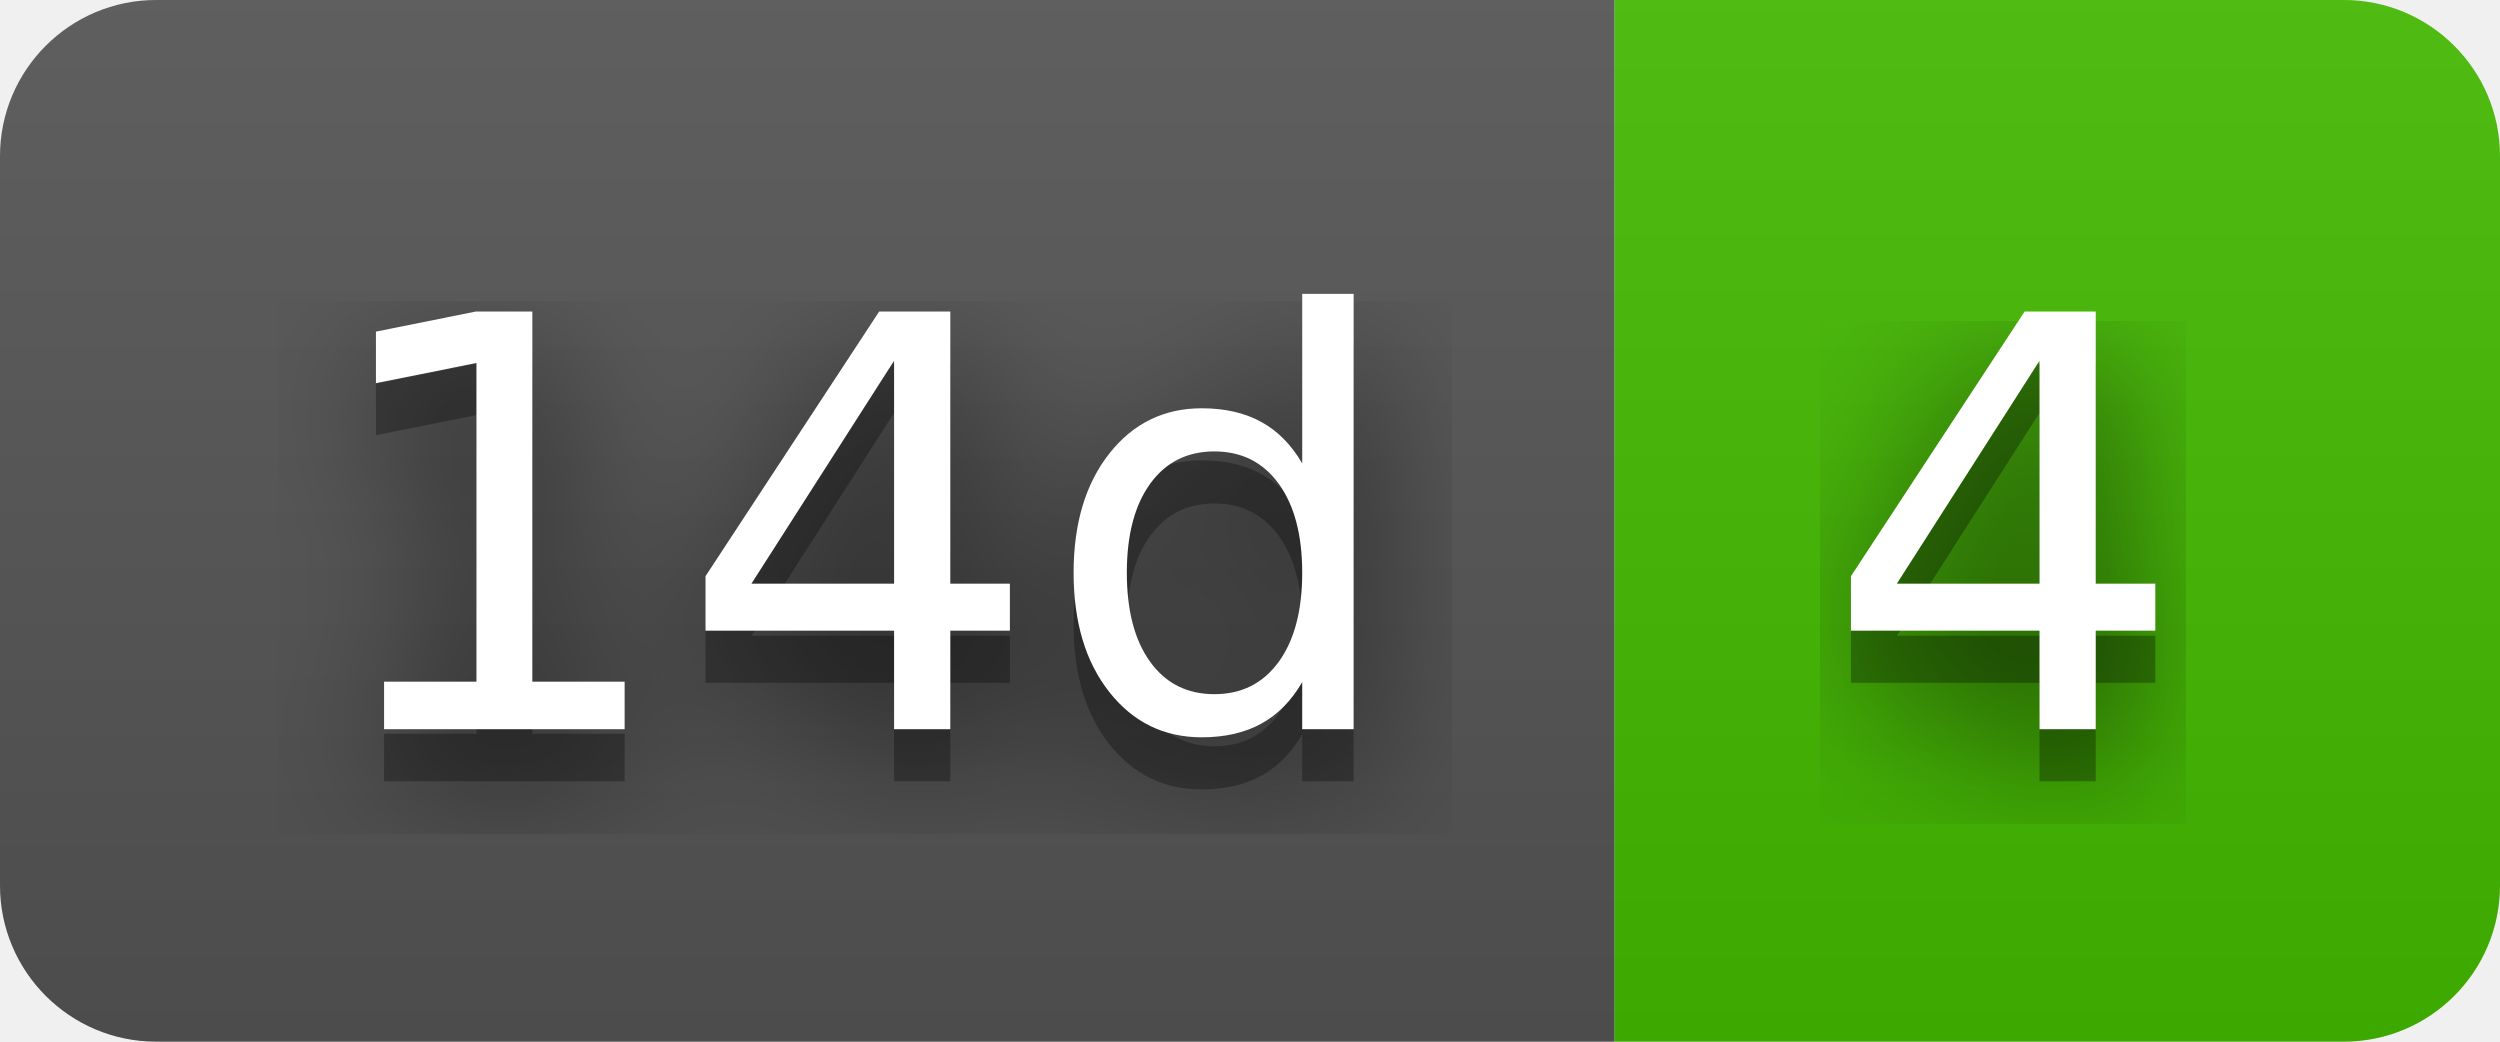
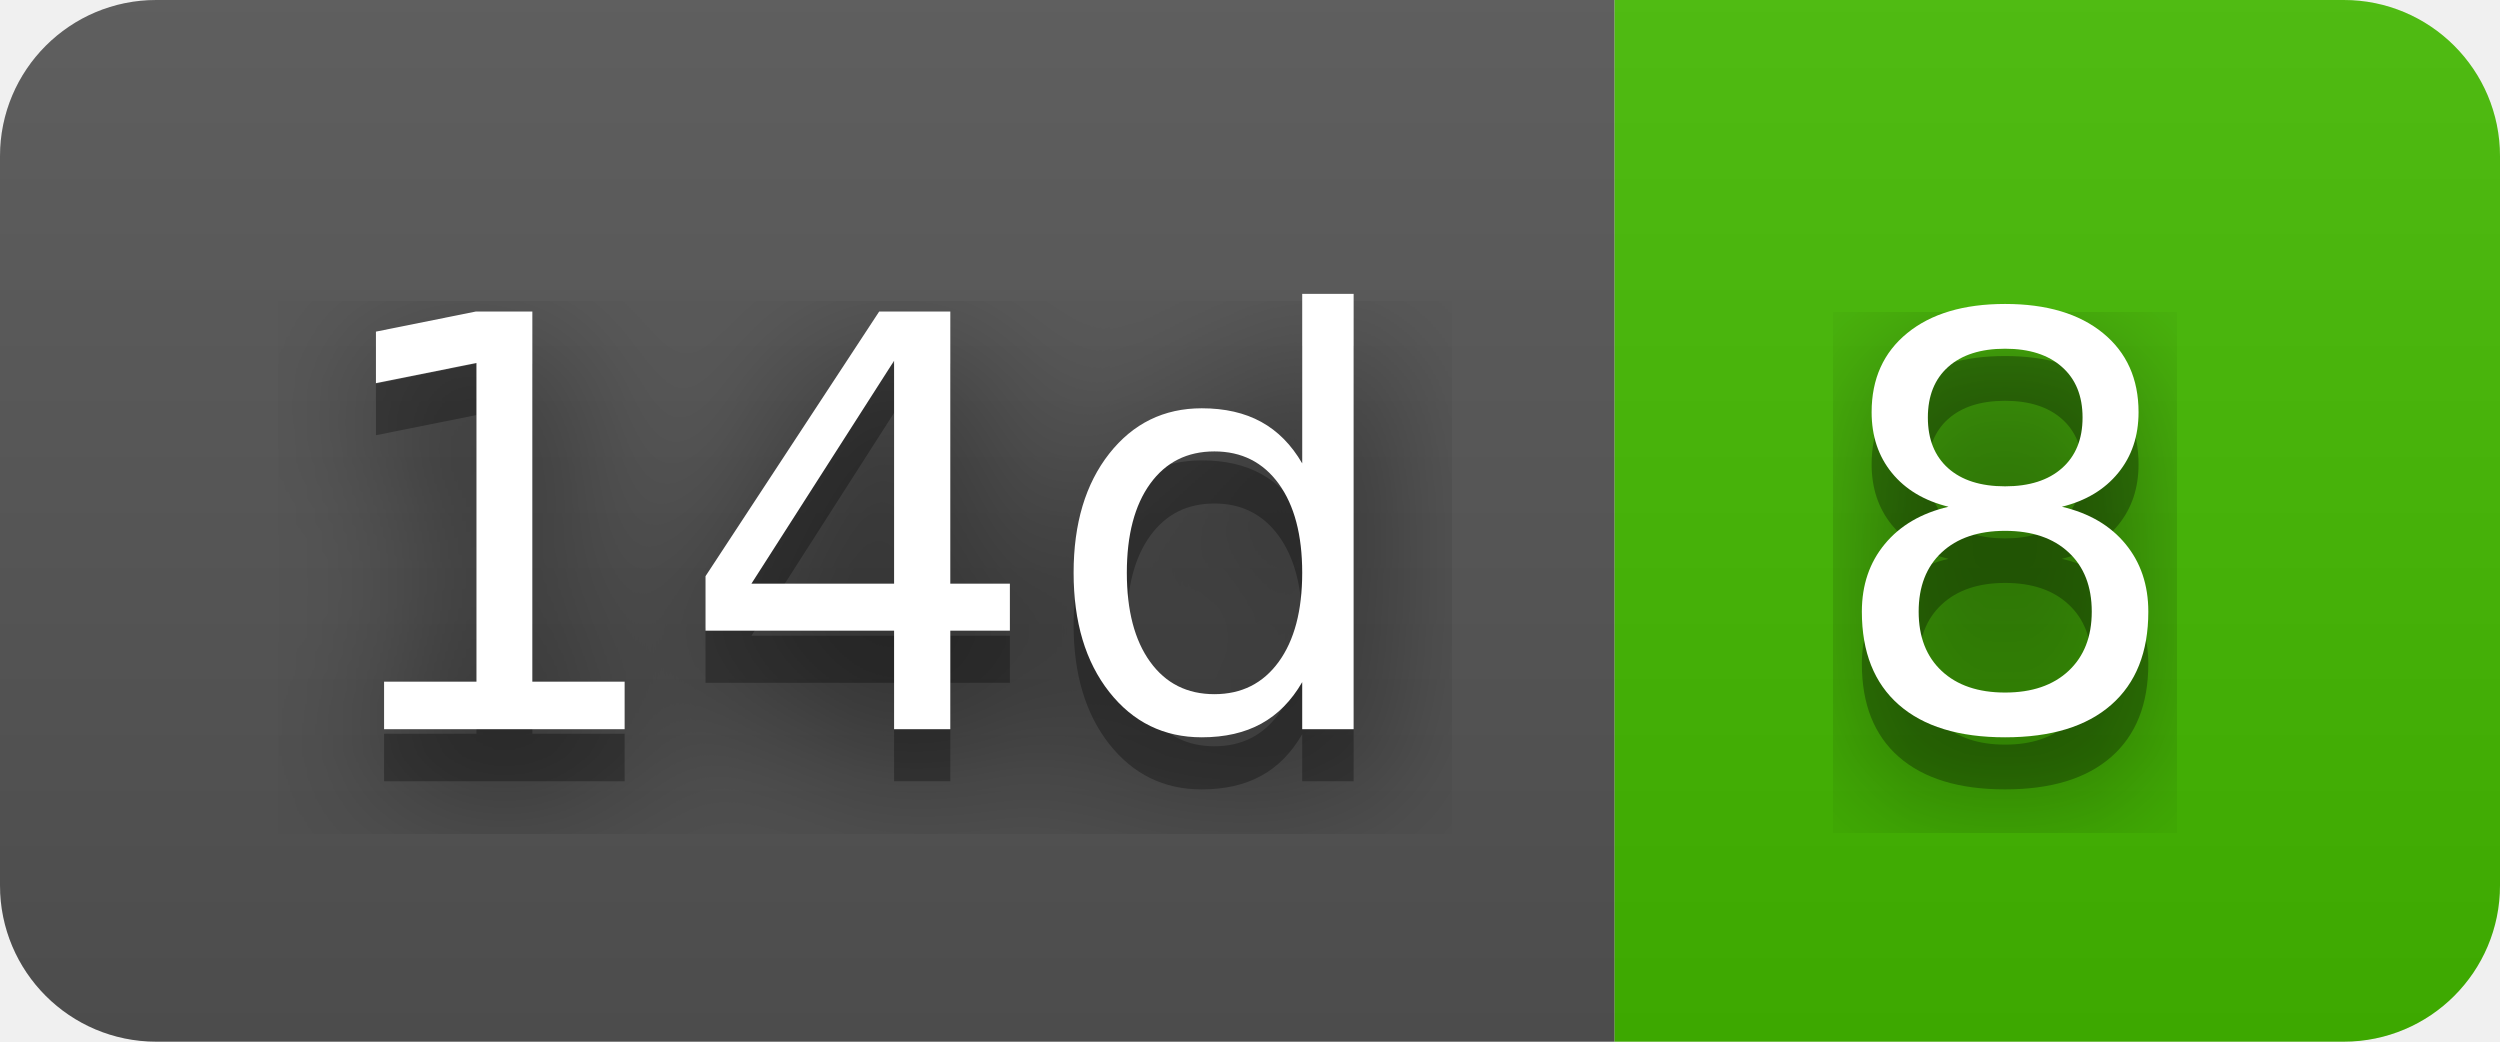
- <svg xmlns="http://www.w3.org/2000/svg" width="48" height="20" role="img" aria-label="14d: 4">
+ <svg xmlns="http://www.w3.org/2000/svg" width="48" height="20" role="img" aria-label="14d: 8">
  <filter id="blur">
    <feGaussianBlur stdDeviation="16" />
  </filter>
  <linearGradient id="s" x2="0" y2="100%">
    <stop offset="0" stop-color="#bbb" stop-opacity=".1" />
    <stop offset="1" stop-opacity=".1" />
  </linearGradient>
  <clipPath id="r">
    <rect width="48" height="20" rx="3" />
  </clipPath>
  <g clip-path="url(#r)">
    <rect width="31" height="20" fill="#555" />
    <rect x="31" width="17" height="20" fill="#4b0" />
    <rect width="48" height="20" fill="url(#s)" />
  </g>
  <g fill="#fff" text-anchor="middle" font-family="Verdana,Geneva,DejaVu Sans,sans-serif" text-rendering="geometricPrecision" font-size="110">
    <g transform="scale(.1)">
      <g aria-hidden="true" fill="#010101">
        <text x="165" y="150" fill-opacity=".8" filter="url(#blur)" textLength="210">14d</text>
        <text x="165" y="150" fill-opacity=".3" textLength="210">14d</text>
      </g>
      <text x="165" y="140" textLength="210">14d</text>
    </g>
    <g transform="scale(.1)">
      <g aria-hidden="true" fill="#010101">
-         <text x="385" y="150" fill-opacity=".8" filter="url(#blur)" textLength="70">4</text>
-         <text x="385" y="150" fill-opacity=".3" textLength="70">4</text>
+         <text x="385" y="150" fill-opacity=".8" filter="url(#blur)" textLength="70">8</text>
+         <text x="385" y="150" fill-opacity=".3" textLength="70">8</text>
      </g>
-       <text x="385" y="140" textLength="70">4</text>
+       <text x="385" y="140" textLength="70">8</text>
    </g>
  </g>
</svg>
